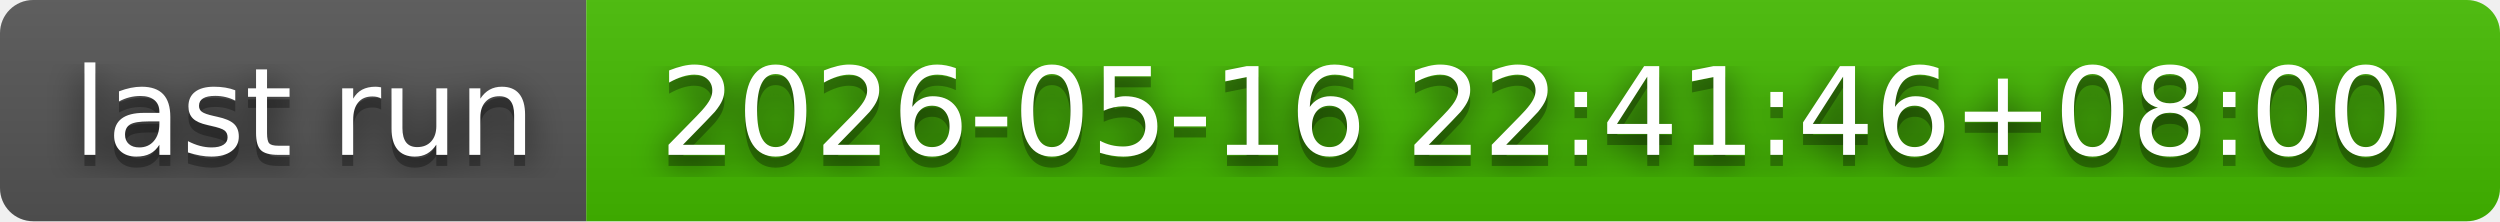
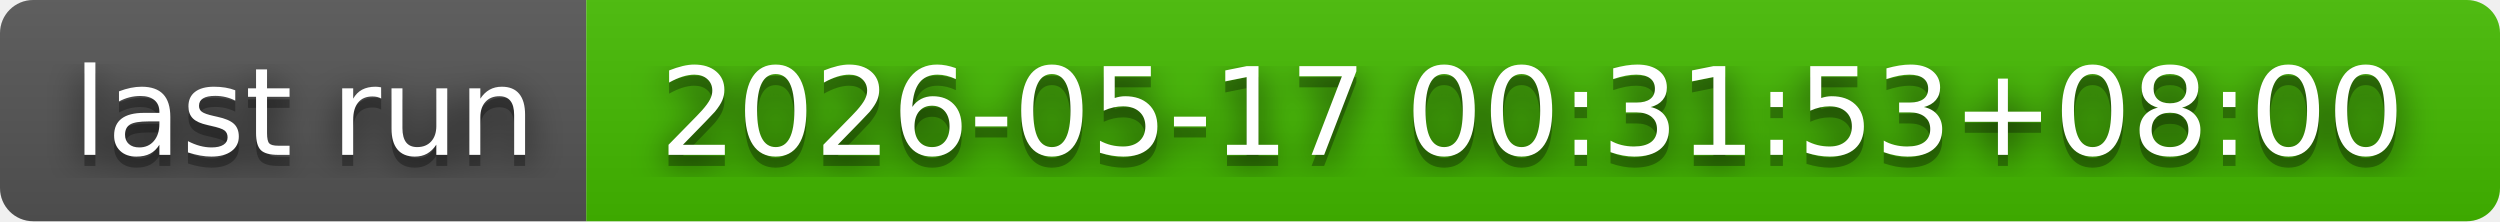
- <svg xmlns="http://www.w3.org/2000/svg" width="226" height="20" role="img" aria-label="last run: 2026-05-16 22:41:46+08:00">
+ <svg xmlns="http://www.w3.org/2000/svg" width="226" height="20" role="img" aria-label="last run: 2026-05-17 00:31:53+08:00">
  <filter id="blur">
    <feGaussianBlur in="SourceGraphic" stdDeviation="16" />
  </filter>
  <linearGradient id="s" x2="0" y2="100%">
    <stop offset="0" stop-color="#bbb" stop-opacity=".1" />
    <stop offset="1" stop-opacity=".1" />
  </linearGradient>
  <clipPath id="r">
    <rect width="226" height="20" rx="3" fill="#fff" />
  </clipPath>
  <g clip-path="url(#r)">
    <rect width="53" height="20" fill="#555" />
    <rect x="53" width="173" height="20" fill="#4b0" />
    <rect width="226" height="20" fill="url(#s)" />
  </g>
  <g fill="#fff" text-anchor="middle" font-family="Verdana,Geneva,DejaVu Sans,sans-serif" text-rendering="geometricPrecision" font-size="110">
    <text aria-hidden="true" x="275" y="150" fill="#010101" fill-opacity=".80" filter="url(#blur)" transform="scale(.1)" textLength="430">last run</text>
    <text aria-hidden="true" x="275" y="150" fill="#010101" fill-opacity=".3" transform="scale(.1)" textLength="430">last run</text>
    <text x="275" y="140" transform="scale(.1)" fill="#fff" textLength="430">last run</text>
-     <text aria-hidden="true" x="1385" y="150" fill="#010101" fill-opacity=".80" filter="url(#blur)" transform="scale(.1)" textLength="1630">2026-05-16 22:41:46+08:00</text>
-     <text aria-hidden="true" x="1385" y="150" fill="#010101" fill-opacity=".3" transform="scale(.1)" textLength="1630">2026-05-16 22:41:46+08:00</text>
-     <text x="1385" y="140" transform="scale(.1)" fill="#fff" textLength="1630">2026-05-16 22:41:46+08:00</text>
+     <text aria-hidden="true" x="1385" y="150" fill="#010101" fill-opacity=".80" filter="url(#blur)" transform="scale(.1)" textLength="1630">2026-05-17 00:31:53+08:00</text>
+     <text aria-hidden="true" x="1385" y="150" fill="#010101" fill-opacity=".3" transform="scale(.1)" textLength="1630">2026-05-17 00:31:53+08:00</text>
+     <text x="1385" y="140" transform="scale(.1)" fill="#fff" textLength="1630">2026-05-17 00:31:53+08:00</text>
  </g>
</svg>
